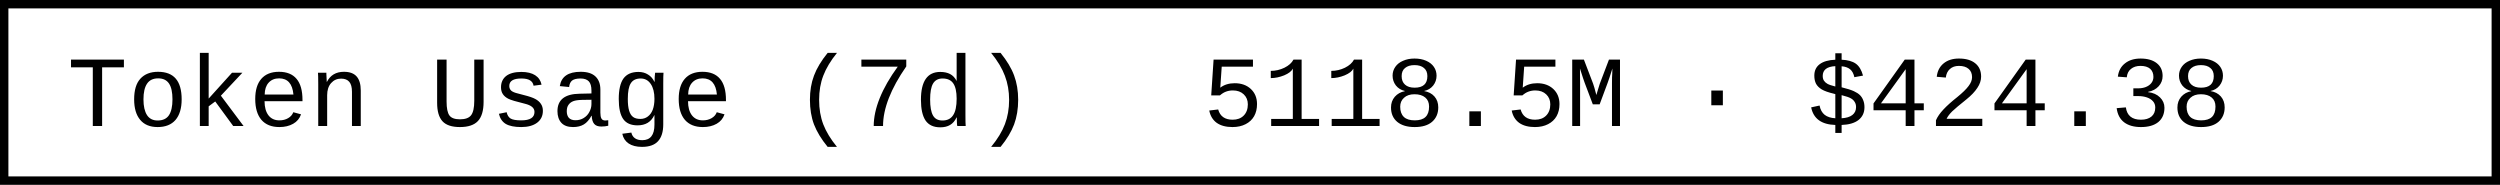
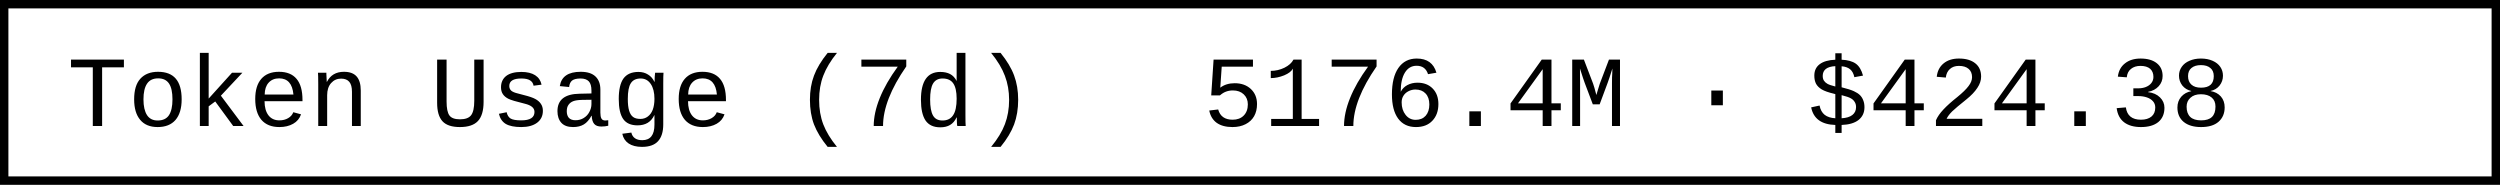
- <svg xmlns="http://www.w3.org/2000/svg" width="297.6" height="22" role="img" aria-label="Token Usage (7d): 5118.5M · $424.38">
+ <svg xmlns="http://www.w3.org/2000/svg" width="297.6" height="22" role="img" aria-label="Token Usage (7d): 5176.4M · $424.38">
  <rect x="0.5" y="0.5" width="296.6" height="21" fill="#fff" stroke="#000" stroke-width="1" />
  <g font-family="'Consolas','Monaco','Courier New',monospace" font-size="12" fill="#000">
    <text x="8" y="15">Token Usage (7d)</text>
-     <text x="143.2" y="15">5118.5M · $424.38</text>
+     <text x="143.2" y="15">5176.4M · $424.38</text>
  </g>
</svg>
